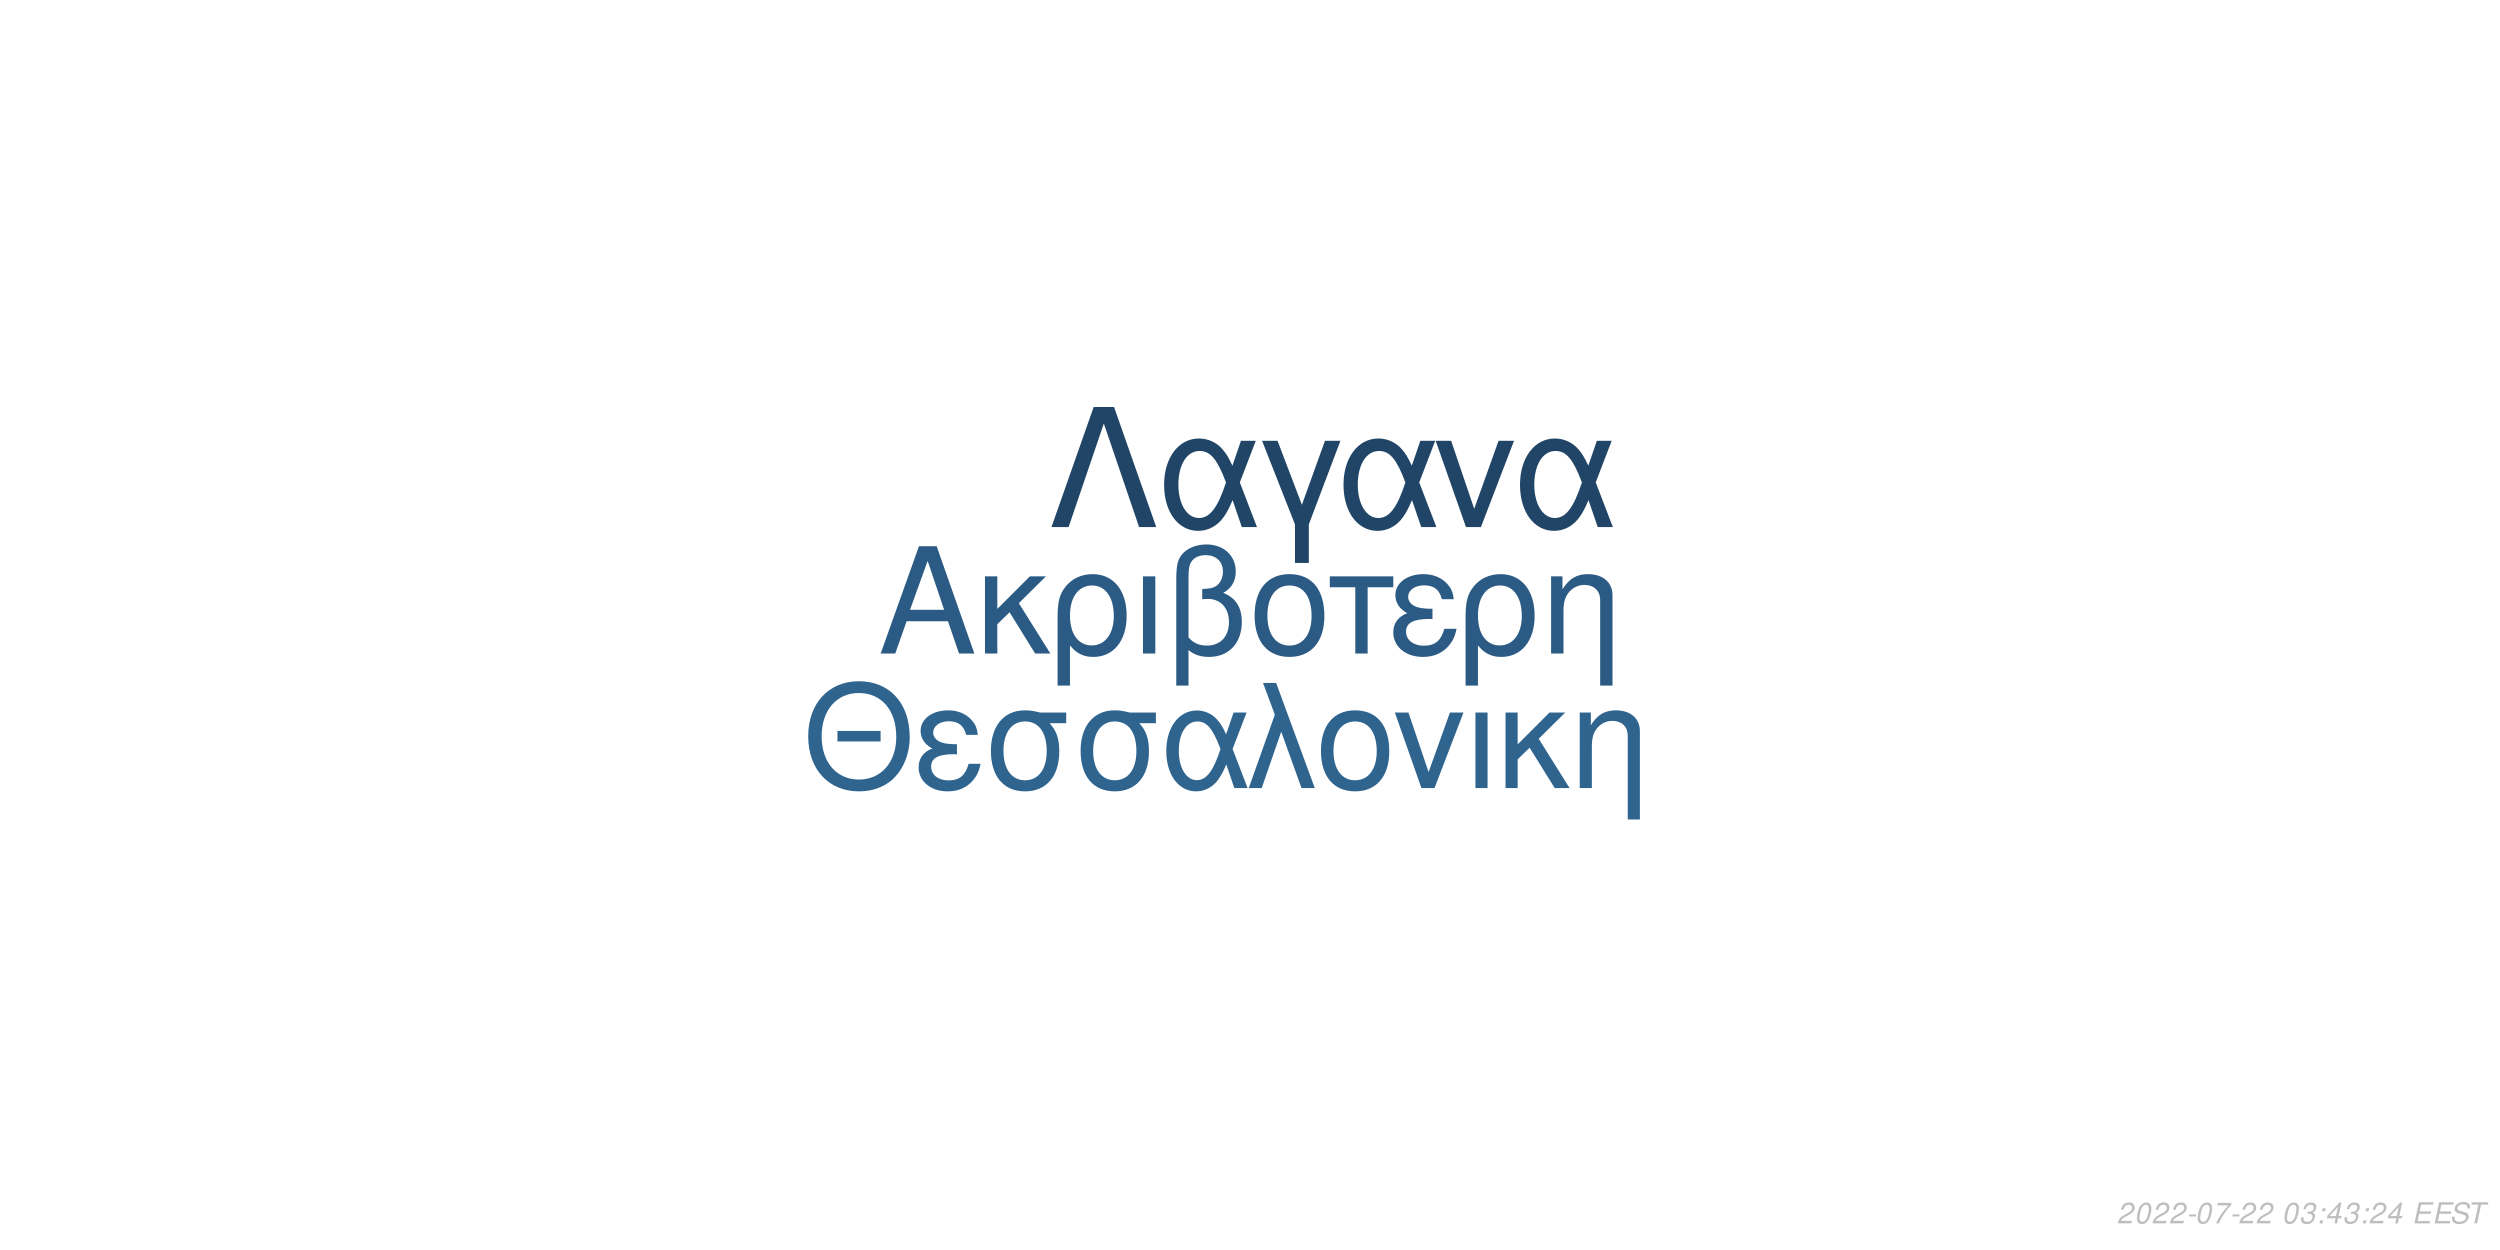
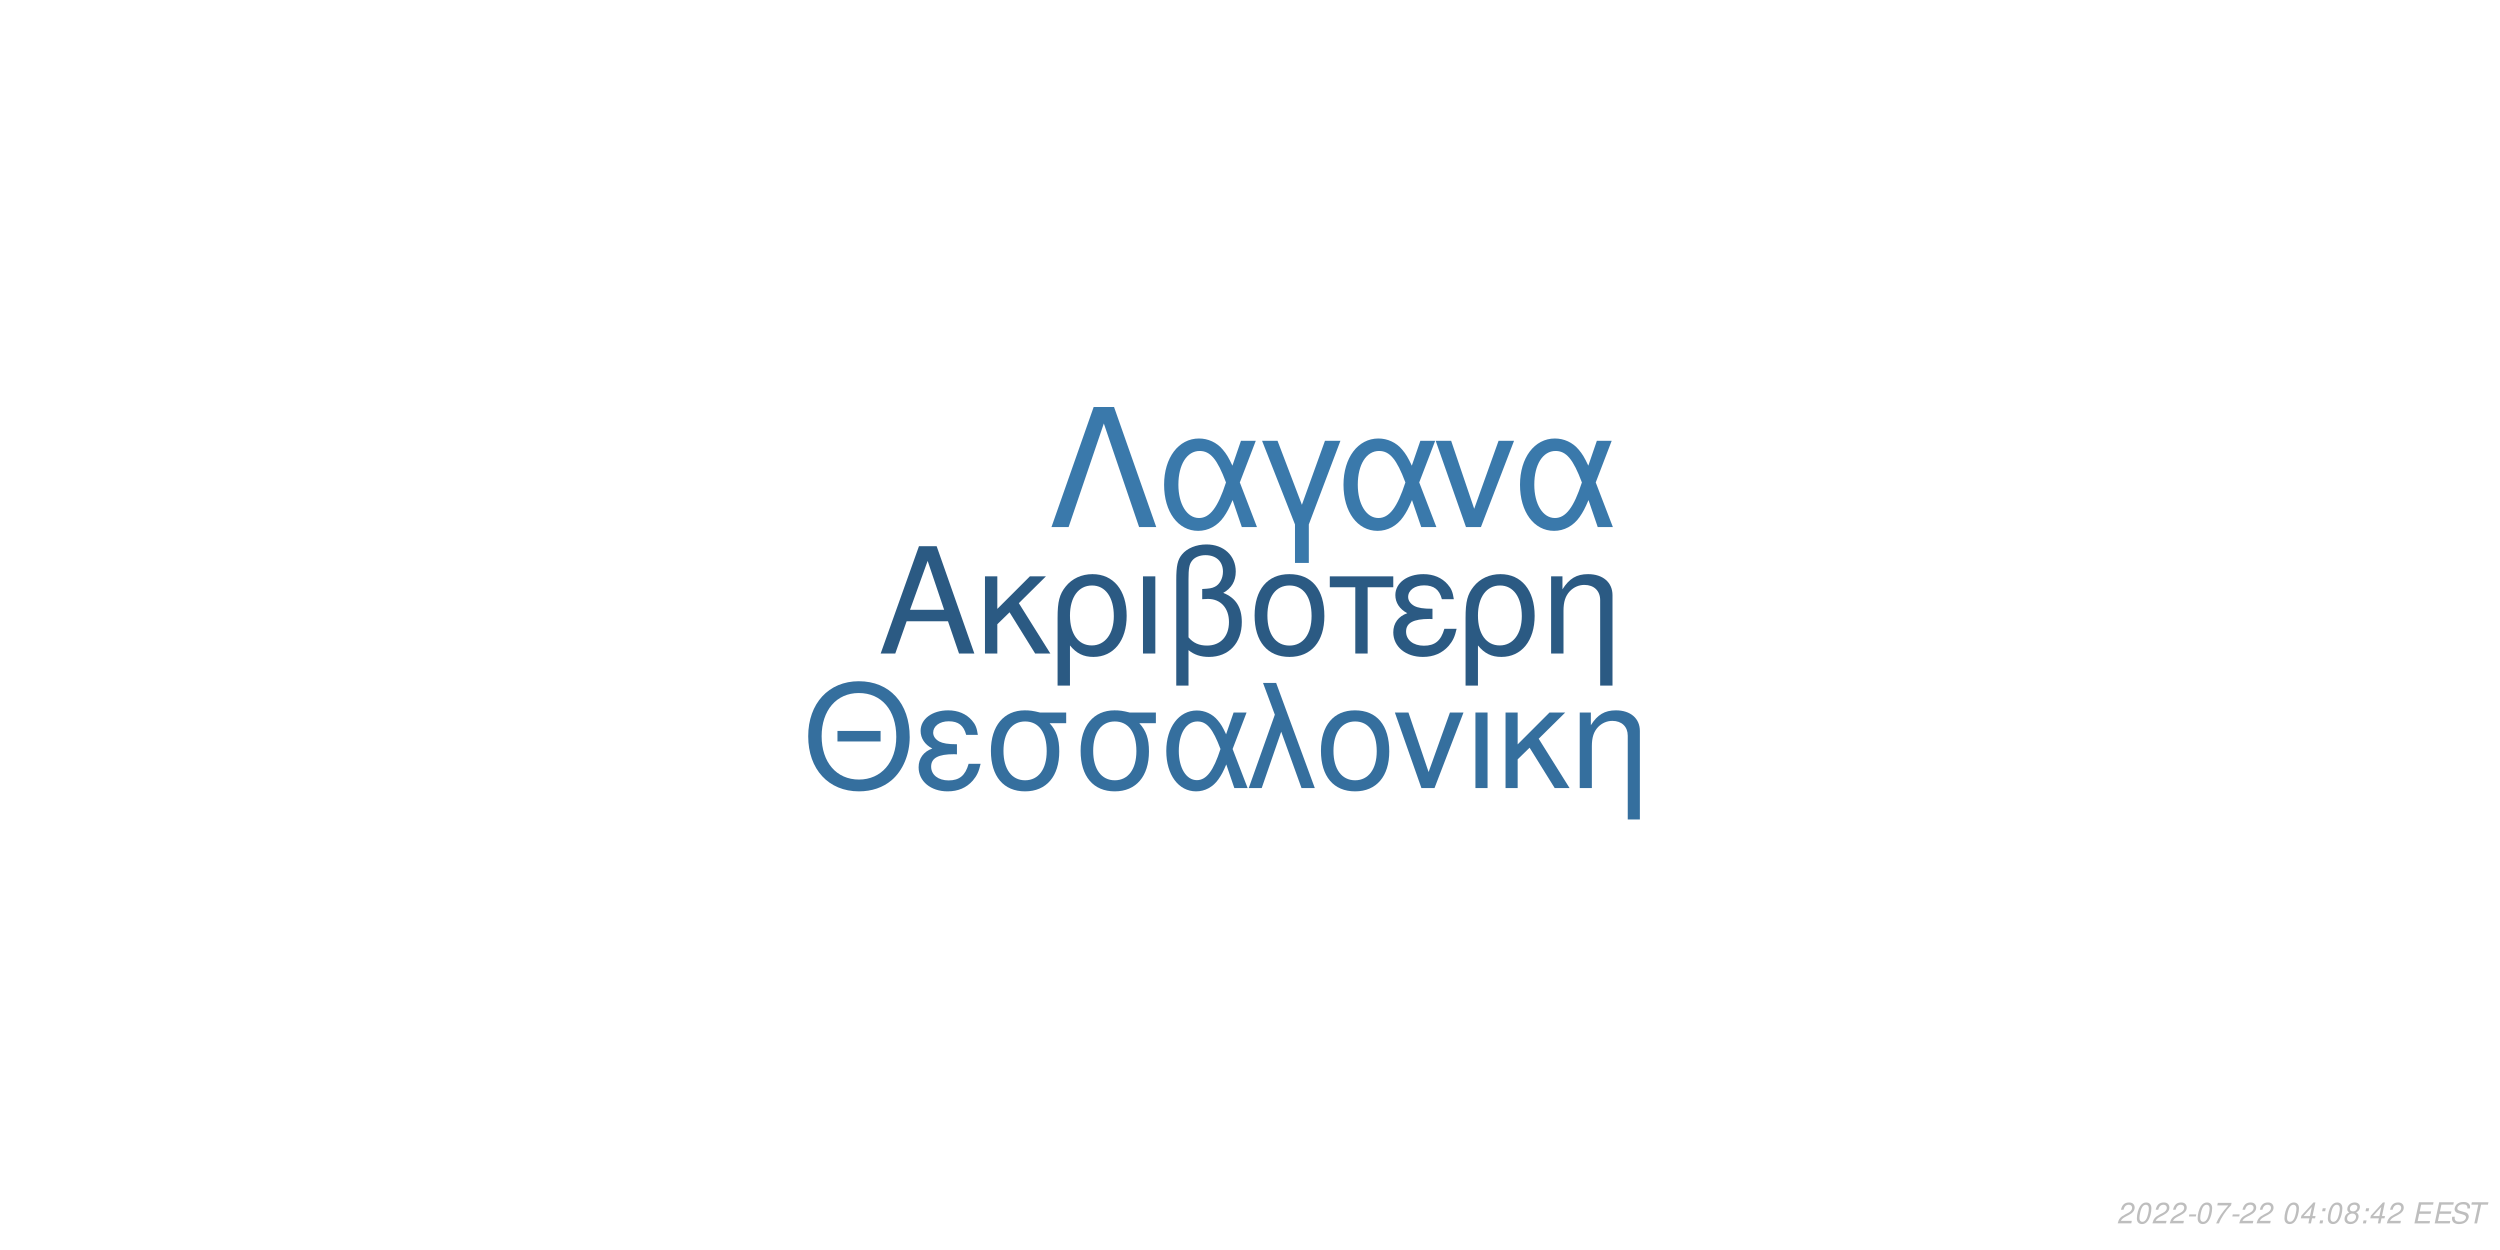
<svg xmlns="http://www.w3.org/2000/svg" xmlns:xlink="http://www.w3.org/1999/xlink" width="864pt" height="432pt" viewBox="0 0 864 432" version="1.1">
  <defs>
    <g>
      <symbol overflow="visible" id="glyph0-0">
        <path style="stroke:none;" d="" />
      </symbol>
      <symbol overflow="visible" id="glyph0-1">
        <path style="stroke:none;" d="M 24.125 -11.141 L 27.938 0 L 33.234 0 L 20.203 -37.094 L 14.094 -37.094 L 0.859 0 L 5.906 0 L 9.828 -11.141 Z M 22.797 -15.109 L 11 -15.109 L 17.094 -32.016 Z M 22.797 -15.109 " />
      </symbol>
      <symbol overflow="visible" id="glyph0-2">
        <path style="stroke:none;" d="M 7.172 -15.422 L 7.172 -26.672 L 2.906 -26.672 L 2.906 0 L 7.172 0 L 7.172 -10.125 L 11.406 -14.25 L 20.25 0 L 25.5 0 L 14.609 -17.406 L 23.969 -26.672 L 18.422 -26.672 Z M 7.172 -15.422 " />
      </symbol>
      <symbol overflow="visible" id="glyph0-3">
        <path style="stroke:none;" d="M 3 11.094 L 7.281 11.094 L 7.281 -2.797 C 9.516 -0.047 11.953 1.172 15.375 1.172 C 22.344 1.172 26.875 -4.422 26.875 -13.031 C 26.875 -21.891 22.297 -27.438 15.062 -27.438 C 11.297 -27.438 7.984 -25.906 5.797 -23.156 C 3.672 -20.516 3 -17.969 3 -12.359 Z M 14.906 -23.516 C 19.547 -23.516 22.438 -19.438 22.438 -12.922 C 22.438 -6.812 19.391 -2.797 14.812 -2.797 C 10.172 -2.797 7.281 -6.766 7.281 -13.125 C 7.281 -19.484 10.234 -23.516 14.906 -23.516 Z M 14.906 -23.516 " />
      </symbol>
      <symbol overflow="visible" id="glyph0-4">
        <path style="stroke:none;" d="M 3.516 0 L 7.781 0 L 7.781 -26.672 L 3.516 -26.672 Z M 3.516 0 " />
      </symbol>
      <symbol overflow="visible" id="glyph0-5">
        <path style="stroke:none;" d="M 4.016 11.094 L 8.25 11.094 L 8.25 -1.172 C 10.172 0.406 12.422 1.172 15.312 1.172 C 22.188 1.172 26.672 -3.609 26.672 -10.891 C 26.672 -15.984 24.578 -19.234 20.25 -20.969 C 23.109 -22.547 24.578 -25.031 24.578 -28.344 C 24.578 -33.844 20.406 -37.703 14.453 -37.703 C 10.938 -37.703 7.734 -36.391 6 -34.25 C 4.484 -32.422 4.016 -30.328 4.016 -25.391 Z M 8.25 -25.656 C 8.25 -29.359 8.5 -30.844 9.469 -32.062 C 10.375 -33.281 12.156 -34 14.094 -34 C 17.812 -34 20.156 -31.812 20.156 -28.297 C 20.156 -25.953 18.984 -23.812 17.297 -23.047 C 16.281 -22.547 15.469 -22.438 12.984 -22.297 L 12.984 -18.781 C 13.734 -18.828 14.344 -18.875 14.969 -18.875 C 19.344 -18.875 22.234 -15.719 22.234 -10.891 C 22.234 -5.906 19.281 -2.75 14.656 -2.75 C 11.953 -2.75 9.922 -3.609 8.25 -5.594 Z M 8.25 -25.656 " />
      </symbol>
      <symbol overflow="visible" id="glyph0-6">
        <path style="stroke:none;" d="M 14.094 -27.438 C 6.562 -27.438 2.094 -22.094 2.094 -13.125 C 2.094 -4.125 6.562 1.172 14.141 1.172 C 21.672 1.172 26.203 -4.172 26.203 -12.922 C 26.203 -22.188 21.828 -27.438 14.094 -27.438 Z M 14.141 -23.516 C 18.938 -23.516 21.781 -19.594 21.781 -12.984 C 21.781 -6.672 18.828 -2.75 14.141 -2.75 C 9.422 -2.75 6.516 -6.672 6.516 -13.125 C 6.516 -19.594 9.422 -23.516 14.141 -23.516 Z M 14.141 -23.516 " />
      </symbol>
      <symbol overflow="visible" id="glyph0-7">
        <path style="stroke:none;" d="M 7.891 0 L 12.156 0 L 12.156 -22.906 L 21.016 -22.906 L 21.016 -26.672 L -0.922 -26.672 L -0.922 -22.906 L 7.891 -22.906 Z M 7.891 0 " />
      </symbol>
      <symbol overflow="visible" id="glyph0-8">
        <path style="stroke:none;" d="M 14.562 -15.469 C 11.344 -15.469 9.562 -15.781 8.297 -16.438 C 6.922 -17.203 6.156 -18.328 6.156 -19.547 C 6.156 -21.891 8.453 -23.562 11.656 -23.562 C 15.062 -23.562 16.953 -22.094 17.812 -18.781 L 21.938 -18.781 C 21.578 -21.266 21.062 -22.5 19.797 -23.922 C 17.812 -26.203 14.906 -27.438 11.453 -27.438 C 5.797 -27.438 1.734 -24.375 1.734 -20.203 C 1.734 -17.609 3.156 -15.375 5.859 -13.938 C 2.797 -12.875 1.016 -10.484 1.016 -7.328 C 1.016 -2.391 5.297 1.172 11.25 1.172 C 14.969 1.172 17.906 -0.109 20.156 -2.641 C 21.578 -4.328 22.297 -5.797 22.906 -8.547 L 18.672 -8.547 C 17.5 -4.422 15.422 -2.703 11.609 -2.703 C 7.938 -2.703 5.438 -4.688 5.438 -7.578 C 5.438 -10.578 7.938 -11.953 13.484 -11.953 C 13.641 -11.953 14.094 -11.953 14.562 -11.906 Z M 14.562 -15.469 " />
      </symbol>
      <symbol overflow="visible" id="glyph0-9">
        <path style="stroke:none;" d="M 3.562 -26.672 L 3.562 0 L 7.844 0 L 7.844 -14.703 C 7.844 -17.906 8.5 -19.891 10.031 -21.531 C 11.406 -22.953 13.188 -23.719 15.062 -23.719 C 18.375 -23.719 20.516 -21.672 20.516 -18.469 L 20.516 11.094 L 24.781 11.094 L 24.781 -20.156 C 24.781 -24.578 21.469 -27.438 16.328 -27.438 C 12.359 -27.438 9.828 -25.906 7.484 -22.188 L 7.484 -26.672 Z M 3.562 -26.672 " />
      </symbol>
      <symbol overflow="visible" id="glyph1-0">
        <path style="stroke:none;" d="" />
      </symbol>
      <symbol overflow="visible" id="glyph1-1">
        <path style="stroke:none;" d="M 26.859 -19.734 L 11.953 -19.734 L 11.953 -16.094 L 26.859 -16.094 Z M 19.328 -36.922 C 8.922 -36.922 1.844 -29.25 1.844 -17.891 C 1.844 -6.484 8.875 1.141 19.391 1.141 C 23.812 1.141 27.703 -0.203 30.641 -2.688 C 34.578 -6.031 36.922 -11.656 36.922 -17.594 C 36.922 -29.297 30 -36.922 19.328 -36.922 Z M 19.328 -32.844 C 27.203 -32.844 32.281 -26.906 32.281 -17.688 C 32.281 -8.922 27.062 -2.938 19.391 -2.938 C 11.609 -2.938 6.484 -8.922 6.484 -17.891 C 6.484 -26.859 11.609 -32.844 19.328 -32.844 Z M 19.328 -32.844 " />
      </symbol>
      <symbol overflow="visible" id="glyph1-2">
        <path style="stroke:none;" d="M 14.25 -15.141 C 11.109 -15.141 9.375 -15.453 8.125 -16.094 C 6.781 -16.844 6.031 -17.938 6.031 -19.141 C 6.031 -21.422 8.266 -23.078 11.406 -23.078 C 14.75 -23.078 16.594 -21.625 17.438 -18.391 L 21.469 -18.391 C 21.125 -20.828 20.625 -22.031 19.391 -23.422 C 17.438 -25.656 14.594 -26.859 11.219 -26.859 C 5.688 -26.859 1.688 -23.875 1.688 -19.781 C 1.688 -17.234 3.094 -15.047 5.734 -13.656 C 2.734 -12.609 1 -10.266 1 -7.172 C 1 -2.344 5.188 1.141 11.016 1.141 C 14.656 1.141 17.547 -0.094 19.734 -2.594 C 21.125 -4.234 21.828 -5.688 22.422 -8.375 L 18.281 -8.375 C 17.141 -4.328 15.094 -2.641 11.359 -2.641 C 7.766 -2.641 5.328 -4.578 5.328 -7.422 C 5.328 -10.359 7.766 -11.703 13.203 -11.703 C 13.359 -11.703 13.797 -11.703 14.25 -11.656 Z M 14.25 -15.141 " />
      </symbol>
      <symbol overflow="visible" id="glyph1-3">
        <path style="stroke:none;" d="M 29 -26.109 L 19.938 -26.109 C 17.594 -26.703 16.438 -26.859 14.703 -26.859 C 7.469 -26.859 2.984 -21.469 2.984 -12.859 C 2.984 -4.031 7.375 1.141 14.797 1.141 C 22.172 1.141 26.609 -4.078 26.609 -12.656 C 26.609 -17.047 25.656 -19.828 23.266 -22.422 L 29 -22.422 Z M 14.797 -23.016 C 19.531 -23.016 22.266 -19.234 22.266 -12.75 C 22.266 -6.531 19.438 -2.688 14.797 -2.688 C 10.172 -2.688 7.328 -6.531 7.328 -12.859 C 7.328 -19.188 10.172 -23.016 14.797 -23.016 Z M 14.797 -23.016 " />
      </symbol>
      <symbol overflow="visible" id="glyph1-4">
        <path style="stroke:none;" d="M 29.344 -26.109 L 24.859 -26.109 L 22.266 -18.578 C 21.125 -21.031 20.484 -22.125 19.328 -23.469 C 17.547 -25.609 14.906 -26.812 12.156 -26.812 C 5.984 -26.812 1.594 -20.984 1.594 -12.812 C 1.594 -4.578 5.828 1.141 11.906 1.141 C 14.953 1.141 17.734 -0.344 19.625 -3.047 C 20.672 -4.531 21.281 -5.688 22.328 -8.172 L 25.109 0 L 29.703 0 L 24.516 -13.5 Z M 20.328 -13.5 C 17.891 -5.922 15.453 -2.734 12.156 -2.734 C 8.516 -2.734 5.922 -6.922 5.922 -12.812 C 5.922 -18.938 8.516 -23.016 12.359 -23.016 C 15.594 -23.016 17.688 -20.531 20.328 -13.5 Z M 20.328 -13.5 " />
      </symbol>
      <symbol overflow="visible" id="glyph1-5">
        <path style="stroke:none;" d="M 1.094 0 L 5.578 0 L 12.312 -19.484 L 19.328 0 L 23.922 0 L 10.562 -36.328 L 6.031 -36.328 L 10.109 -25.359 Z M 1.094 0 " />
      </symbol>
      <symbol overflow="visible" id="glyph1-6">
        <path style="stroke:none;" d="M 13.797 -26.859 C 6.422 -26.859 2.047 -21.625 2.047 -12.859 C 2.047 -4.031 6.422 1.141 13.859 1.141 C 21.234 1.141 25.656 -4.078 25.656 -12.656 C 25.656 -21.719 21.375 -26.859 13.797 -26.859 Z M 13.859 -23.016 C 18.531 -23.016 21.328 -19.188 21.328 -12.703 C 21.328 -6.531 18.438 -2.688 13.859 -2.688 C 9.219 -2.688 6.375 -6.531 6.375 -12.859 C 6.375 -19.188 9.219 -23.016 13.859 -23.016 Z M 13.859 -23.016 " />
      </symbol>
      <symbol overflow="visible" id="glyph1-7">
        <path style="stroke:none;" d="M 14.297 0 L 24.312 -26.109 L 19.625 -26.109 L 12.25 -5.531 L 5.281 -26.109 L 0.594 -26.109 L 9.766 0 Z M 14.297 0 " />
      </symbol>
      <symbol overflow="visible" id="glyph1-8">
        <path style="stroke:none;" d="M 3.438 0 L 7.625 0 L 7.625 -26.109 L 3.438 -26.109 Z M 3.438 0 " />
      </symbol>
      <symbol overflow="visible" id="glyph1-9">
        <path style="stroke:none;" d="M 7.031 -15.094 L 7.031 -26.109 L 2.844 -26.109 L 2.844 0 L 7.031 0 L 7.031 -9.922 L 11.156 -13.953 L 19.828 0 L 24.969 0 L 14.297 -17.047 L 23.469 -26.109 L 18.031 -26.109 Z M 7.031 -15.094 " />
      </symbol>
      <symbol overflow="visible" id="glyph1-10">
        <path style="stroke:none;" d="M 3.484 -26.109 L 3.484 0 L 7.672 0 L 7.672 -14.406 C 7.672 -17.547 8.328 -19.484 9.812 -21.078 C 11.156 -22.469 12.906 -23.219 14.75 -23.219 C 17.984 -23.219 20.078 -21.234 20.078 -18.094 L 20.078 10.859 L 24.266 10.859 L 24.266 -19.734 C 24.266 -24.062 21.031 -26.859 16 -26.859 C 12.109 -26.859 9.609 -25.359 7.328 -21.719 L 7.328 -26.109 Z M 3.484 -26.109 " />
      </symbol>
      <symbol overflow="visible" id="glyph2-0">
        <path style="stroke:none;" d="" />
      </symbol>
      <symbol overflow="visible" id="glyph2-1">
        <path style="stroke:none;" d="M 22.531 -41.484 L 15.484 -41.484 L 0.906 0 L 6.828 0 L 19 -35.797 L 31.188 0 L 37.109 0 Z M 22.531 -41.484 " />
      </symbol>
      <symbol overflow="visible" id="glyph2-2">
        <path style="stroke:none;" d="M 33.516 -29.812 L 28.391 -29.812 L 25.438 -21.219 C 24.125 -24.016 23.391 -25.266 22.078 -26.797 C 20.031 -29.25 17.016 -30.609 13.891 -30.609 C 6.828 -30.609 1.828 -23.953 1.828 -14.625 C 1.828 -5.234 6.656 1.312 13.594 1.312 C 17.078 1.312 20.266 -0.391 22.422 -3.469 C 23.609 -5.172 24.297 -6.484 25.5 -9.328 L 28.688 0 L 33.922 0 L 28 -15.422 Z M 23.219 -15.422 C 20.422 -6.766 17.641 -3.125 13.891 -3.125 C 9.734 -3.125 6.766 -7.906 6.766 -14.625 C 6.766 -21.625 9.734 -26.297 14.109 -26.297 C 17.812 -26.297 20.203 -23.453 23.219 -15.422 Z M 23.219 -15.422 " />
      </symbol>
      <symbol overflow="visible" id="glyph2-3">
        <path style="stroke:none;" d="M 12.062 12.406 L 16.844 12.406 L 16.844 -0.906 L 27.766 -29.812 L 22.422 -29.812 L 14.453 -7.688 L 6.031 -29.812 L 0.688 -29.812 L 12.062 -0.906 Z M 12.062 12.406 " />
      </symbol>
      <symbol overflow="visible" id="glyph2-4">
        <path style="stroke:none;" d="M 16.328 0 L 27.766 -29.812 L 22.422 -29.812 L 14 -6.312 L 6.031 -29.812 L 0.688 -29.812 L 11.156 0 Z M 16.328 0 " />
      </symbol>
      <symbol overflow="visible" id="glyph3-0">
        <path style="stroke:none;" d="" />
      </symbol>
      <symbol overflow="visible" id="glyph3-1">
        <path style="stroke:none;" d="M 5.234 -0.875 L 1.469 -0.875 C 1.641 -1.375 2.203 -1.891 3.109 -2.344 L 4.234 -2.938 C 5.562 -3.625 6.219 -4.469 6.219 -5.484 C 6.219 -5.938 6.062 -6.359 5.797 -6.656 C 5.469 -7.047 4.984 -7.234 4.312 -7.234 C 2.766 -7.234 1.891 -6.453 1.484 -4.734 L 2.375 -4.734 C 2.484 -5.188 2.609 -5.484 2.797 -5.75 C 3.094 -6.203 3.609 -6.453 4.188 -6.453 C 4.891 -6.453 5.344 -6.031 5.344 -5.375 C 5.344 -4.703 4.859 -4.094 4.016 -3.656 L 2.984 -3.125 C 1.234 -2.188 0.797 -1.656 0.344 -0.016 L 5.047 -0.016 Z M 5.234 -0.875 " />
      </symbol>
      <symbol overflow="visible" id="glyph3-2">
        <path style="stroke:none;" d="M 4.203 -7.234 C 3.375 -7.234 2.688 -6.812 2.125 -5.984 C 1.484 -5.047 0.984 -3.188 0.984 -1.734 C 0.984 -1.109 1.172 -0.562 1.484 -0.266 C 1.797 0.047 2.281 0.234 2.766 0.234 C 3.625 0.234 4.281 -0.156 4.859 -1.016 C 5.516 -1.953 6 -3.797 6 -5.266 C 6 -6.5 5.328 -7.234 4.203 -7.234 Z M 4.094 -6.453 C 4.734 -6.453 5.125 -5.984 5.125 -5.156 C 5.125 -4.203 4.781 -2.625 4.406 -1.812 C 3.984 -0.938 3.516 -0.547 2.875 -0.547 C 2.25 -0.547 1.875 -1.031 1.875 -1.828 C 1.875 -2.797 2.203 -4.344 2.594 -5.203 C 2.984 -6.047 3.453 -6.453 4.094 -6.453 Z M 4.094 -6.453 " />
      </symbol>
      <symbol overflow="visible" id="glyph3-3">
        <path style="stroke:none;" d="M 3.516 -3.125 L 1.125 -3.125 L 0.969 -2.406 L 3.359 -2.406 Z M 3.516 -3.125 " />
      </symbol>
      <symbol overflow="visible" id="glyph3-4">
        <path style="stroke:none;" d="M 6.703 -7.094 L 1.953 -7.094 L 1.766 -6.219 L 5.594 -6.219 C 3.344 -3.688 2.266 -2.109 1.375 0 L 2.344 0 C 3.031 -1.906 4.828 -4.594 6.547 -6.281 Z M 6.703 -7.094 " />
      </symbol>
      <symbol overflow="visible" id="glyph3-5">
        <path style="stroke:none;" d="" />
      </symbol>
      <symbol overflow="visible" id="glyph3-6">
-         <path style="stroke:none;" d="M 2.922 -3.312 C 3.125 -3.344 3.234 -3.344 3.375 -3.344 C 4.203 -3.344 4.688 -3 4.688 -2.406 C 4.688 -1.312 3.906 -0.547 2.781 -0.547 C 2.047 -0.547 1.594 -0.938 1.594 -1.562 C 1.594 -1.719 1.609 -1.844 1.656 -2.094 L 0.766 -2.094 C 0.734 -1.797 0.719 -1.641 0.719 -1.469 C 0.719 -0.375 1.406 0.234 2.641 0.234 C 3.547 0.234 4.297 -0.078 4.812 -0.656 C 5.266 -1.156 5.562 -1.875 5.562 -2.547 C 5.562 -3.125 5.344 -3.453 4.797 -3.734 C 5.641 -4.234 6.016 -4.844 6.016 -5.734 C 6.016 -6.656 5.312 -7.234 4.203 -7.234 C 3.375 -7.234 2.672 -6.938 2.188 -6.375 C 1.891 -6.031 1.703 -5.641 1.516 -4.906 L 2.391 -4.906 C 2.5 -5.359 2.594 -5.594 2.734 -5.812 C 3.047 -6.234 3.516 -6.453 4.078 -6.453 C 4.734 -6.453 5.141 -6.125 5.141 -5.578 C 5.141 -5.188 5.016 -4.797 4.797 -4.547 C 4.516 -4.234 4 -4.062 3.266 -4.062 L 3.078 -4.062 Z M 2.922 -3.312 " />
+         <path style="stroke:none;" d="M 3.625 -1.75 L 3.266 0 L 4.141 0 L 4.516 -1.75 L 5.562 -1.75 L 5.734 -2.531 L 4.688 -2.531 L 5.688 -7.234 L 5.016 -7.234 L 0.844 -2.672 L 0.641 -1.75 Z M 3.797 -2.531 L 1.594 -2.531 L 4.469 -5.703 Z M 3.797 -2.531 " />
      </symbol>
      <symbol overflow="visible" id="glyph3-7">
        <path style="stroke:none;" d="M 2.359 -1.031 L 1.312 -1.031 L 1.094 0 L 2.141 0 Z M 3.266 -5.234 L 2.219 -5.234 L 2 -4.203 L 3.047 -4.203 Z M 3.266 -5.234 " />
      </symbol>
      <symbol overflow="visible" id="glyph3-8">
-         <path style="stroke:none;" d="M 3.625 -1.75 L 3.266 0 L 4.141 0 L 4.516 -1.75 L 5.562 -1.75 L 5.734 -2.531 L 4.688 -2.531 L 5.688 -7.234 L 5.016 -7.234 L 0.844 -2.672 L 0.641 -1.75 Z M 3.797 -2.531 L 1.594 -2.531 L 4.469 -5.703 Z M 3.797 -2.531 " />
+         <path style="stroke:none;" d="M 4.766 -3.797 C 5.078 -3.969 5.234 -4.078 5.438 -4.234 C 5.812 -4.594 6.062 -5.172 6.062 -5.734 C 6.062 -6.625 5.344 -7.234 4.266 -7.234 C 2.812 -7.234 1.703 -6.219 1.703 -4.875 C 1.703 -4.406 1.875 -4.125 2.359 -3.812 C 1.297 -3.312 0.75 -2.516 0.75 -1.469 C 0.75 -0.438 1.547 0.234 2.812 0.234 C 3.656 0.234 4.359 -0.094 4.938 -0.734 C 5.359 -1.234 5.609 -1.859 5.609 -2.438 C 5.609 -3.047 5.312 -3.516 4.766 -3.797 Z M 4.109 -6.453 C 4.797 -6.453 5.188 -6.125 5.188 -5.578 C 5.188 -5.266 5.062 -4.922 4.859 -4.672 C 4.562 -4.312 4.188 -4.156 3.656 -4.156 C 2.984 -4.156 2.594 -4.453 2.594 -4.984 C 2.594 -5.859 3.203 -6.453 4.109 -6.453 Z M 3.453 -3.406 C 4.234 -3.406 4.734 -2.984 4.734 -2.312 C 4.734 -1.312 3.922 -0.547 2.875 -0.547 C 2.125 -0.547 1.625 -0.969 1.625 -1.625 C 1.625 -2.609 2.438 -3.406 3.453 -3.406 Z M 3.453 -3.406 " />
      </symbol>
      <symbol overflow="visible" id="glyph3-9">
        <path style="stroke:none;" d="M 2.547 -3.312 L 6.5 -3.312 L 6.688 -4.141 L 2.719 -4.141 L 3.219 -6.469 L 7.344 -6.469 L 7.516 -7.297 L 2.453 -7.297 L 0.906 0 L 6.125 0 L 6.297 -0.812 L 2.016 -0.812 Z M 2.547 -3.312 " />
      </symbol>
      <symbol overflow="visible" id="glyph3-10">
        <path style="stroke:none;" d="M 7.062 -5.156 C 7.125 -5.438 7.141 -5.562 7.141 -5.703 C 7.141 -6.156 6.938 -6.594 6.594 -6.891 C 6.188 -7.25 5.656 -7.406 4.875 -7.406 C 3.844 -7.406 3.047 -7.125 2.5 -6.562 C 2.094 -6.141 1.781 -5.438 1.781 -4.922 C 1.781 -4.297 2.219 -3.766 2.891 -3.562 L 4.594 -3.094 C 5.406 -2.859 5.734 -2.578 5.734 -2.094 C 5.734 -1.781 5.547 -1.406 5.266 -1.141 C 4.844 -0.766 4.266 -0.578 3.453 -0.578 C 2.328 -0.578 1.812 -0.984 1.812 -1.906 C 1.812 -2.047 1.812 -2.125 1.844 -2.312 L 0.984 -2.312 C 0.906 -2.062 0.891 -1.906 0.891 -1.688 C 0.891 -0.484 1.797 0.234 3.297 0.234 C 4.359 0.234 5.234 -0.062 5.812 -0.609 C 6.344 -1.078 6.688 -1.797 6.688 -2.375 C 6.688 -2.641 6.609 -2.906 6.453 -3.156 C 6.234 -3.5 5.938 -3.703 5.469 -3.828 L 3.75 -4.312 C 2.984 -4.547 2.734 -4.734 2.734 -5.188 C 2.734 -5.547 2.875 -5.844 3.188 -6.109 C 3.547 -6.438 4.031 -6.594 4.703 -6.594 C 5.266 -6.594 5.688 -6.484 5.906 -6.297 C 6.094 -6.125 6.219 -5.797 6.219 -5.516 C 6.219 -5.422 6.203 -5.344 6.188 -5.156 Z M 7.062 -5.156 " />
      </symbol>
      <symbol overflow="visible" id="glyph3-11">
        <path style="stroke:none;" d="M 4.938 -6.469 L 7.312 -6.469 L 7.484 -7.297 L 1.75 -7.297 L 1.578 -6.469 L 3.984 -6.469 L 2.609 0 L 3.547 0 Z M 4.938 -6.469 " />
      </symbol>
    </g>
  </defs>
  <g id="surface1">
    <rect x="0" y="0" width="864" height="432" style="fill:rgb(100%,100%,100%);fill-opacity:1;stroke:none;" />
-     <g style="fill:rgb(16.863%,35.686%,51.765%);fill-opacity:1;">
+     <g style="fill:rgb(16.863%,35.294%,51.373%);fill-opacity:1;">
      <use xlink:href="#glyph0-1" x="303.5" y="225.861" />
      <use xlink:href="#glyph0-2" x="337.5" y="225.861" />
      <use xlink:href="#glyph0-3" x="362.5" y="225.861" />
      <use xlink:href="#glyph0-4" x="391.5" y="225.861" />
      <use xlink:href="#glyph0-5" x="402.5" y="225.861" />
      <use xlink:href="#glyph0-6" x="431.5" y="225.861" />
      <use xlink:href="#glyph0-7" x="460.5" y="225.861" />
      <use xlink:href="#glyph0-8" x="480.5" y="225.861" />
      <use xlink:href="#glyph0-3" x="503.5" y="225.861" />
      <use xlink:href="#glyph0-9" x="532.5" y="225.861" />
    </g>
-     <g style="fill:rgb(18.431%,39.216%,56.078%);fill-opacity:1;">
+     <g style="fill:rgb(20.784%,43.529%,61.961%);fill-opacity:1;">
      <use xlink:href="#glyph1-1" x="277.473" y="272.354" />
      <use xlink:href="#glyph1-2" x="316.473" y="272.354" />
      <use xlink:href="#glyph1-3" x="339.473" y="272.354" />
      <use xlink:href="#glyph1-3" x="370.473" y="272.354" />
      <use xlink:href="#glyph1-4" x="401.473" y="272.354" />
      <use xlink:href="#glyph1-5" x="430.473" y="272.354" />
      <use xlink:href="#glyph1-6" x="454.473" y="272.354" />
      <use xlink:href="#glyph1-7" x="481.473" y="272.354" />
      <use xlink:href="#glyph1-8" x="506.473" y="272.354" />
      <use xlink:href="#glyph1-9" x="517.473" y="272.354" />
      <use xlink:href="#glyph1-10" x="542.473" y="272.354" />
    </g>
-     <g style="fill:rgb(12.549%,27.059%,40%);fill-opacity:1;">
+     <g style="fill:rgb(22.745%,47.451%,67.059%);fill-opacity:1;">
      <use xlink:href="#glyph2-1" x="362.484" y="182.152" />
      <use xlink:href="#glyph2-2" x="400.484" y="182.152" />
      <use xlink:href="#glyph2-3" x="435.484" y="182.152" />
      <use xlink:href="#glyph2-2" x="462.484" y="182.152" />
      <use xlink:href="#glyph2-4" x="495.484" y="182.152" />
      <use xlink:href="#glyph2-2" x="523.484" y="182.152" />
    </g>
    <g style="fill:rgb(74.51%,74.51%,74.51%);fill-opacity:1;">
      <use xlink:href="#glyph3-1" x="731.52" y="422.81" />
      <use xlink:href="#glyph3-2" x="737.52" y="422.81" />
      <use xlink:href="#glyph3-1" x="743.52" y="422.81" />
      <use xlink:href="#glyph3-1" x="749.52" y="422.81" />
      <use xlink:href="#glyph3-3" x="755.52" y="422.81" />
      <use xlink:href="#glyph3-2" x="758.52" y="422.81" />
      <use xlink:href="#glyph3-4" x="764.52" y="422.81" />
      <use xlink:href="#glyph3-3" x="770.52" y="422.81" />
      <use xlink:href="#glyph3-1" x="773.52" y="422.81" />
      <use xlink:href="#glyph3-1" x="779.52" y="422.81" />
      <use xlink:href="#glyph3-5" x="785.52" y="422.81" />
      <use xlink:href="#glyph3-2" x="788.52" y="422.81" />
      <use xlink:href="#glyph3-6" x="794.52" y="422.81" />
      <use xlink:href="#glyph3-7" x="800.52" y="422.81" />
-       <use xlink:href="#glyph3-8" x="803.52" y="422.81" />
-       <use xlink:href="#glyph3-6" x="809.52" y="422.81" />
+       <use xlink:href="#glyph3-2" x="803.52" y="422.81" />
+       <use xlink:href="#glyph3-8" x="809.52" y="422.81" />
      <use xlink:href="#glyph3-7" x="815.52" y="422.81" />
-       <use xlink:href="#glyph3-1" x="818.52" y="422.81" />
-       <use xlink:href="#glyph3-8" x="824.52" y="422.81" />
+       <use xlink:href="#glyph3-6" x="818.52" y="422.81" />
+       <use xlink:href="#glyph3-1" x="824.52" y="422.81" />
      <use xlink:href="#glyph3-5" x="830.52" y="422.81" />
      <use xlink:href="#glyph3-9" x="833.52" y="422.81" />
      <use xlink:href="#glyph3-9" x="840.52" y="422.81" />
      <use xlink:href="#glyph3-10" x="846.52" y="422.81" />
      <use xlink:href="#glyph3-11" x="852.52" y="422.81" />
    </g>
  </g>
</svg>
